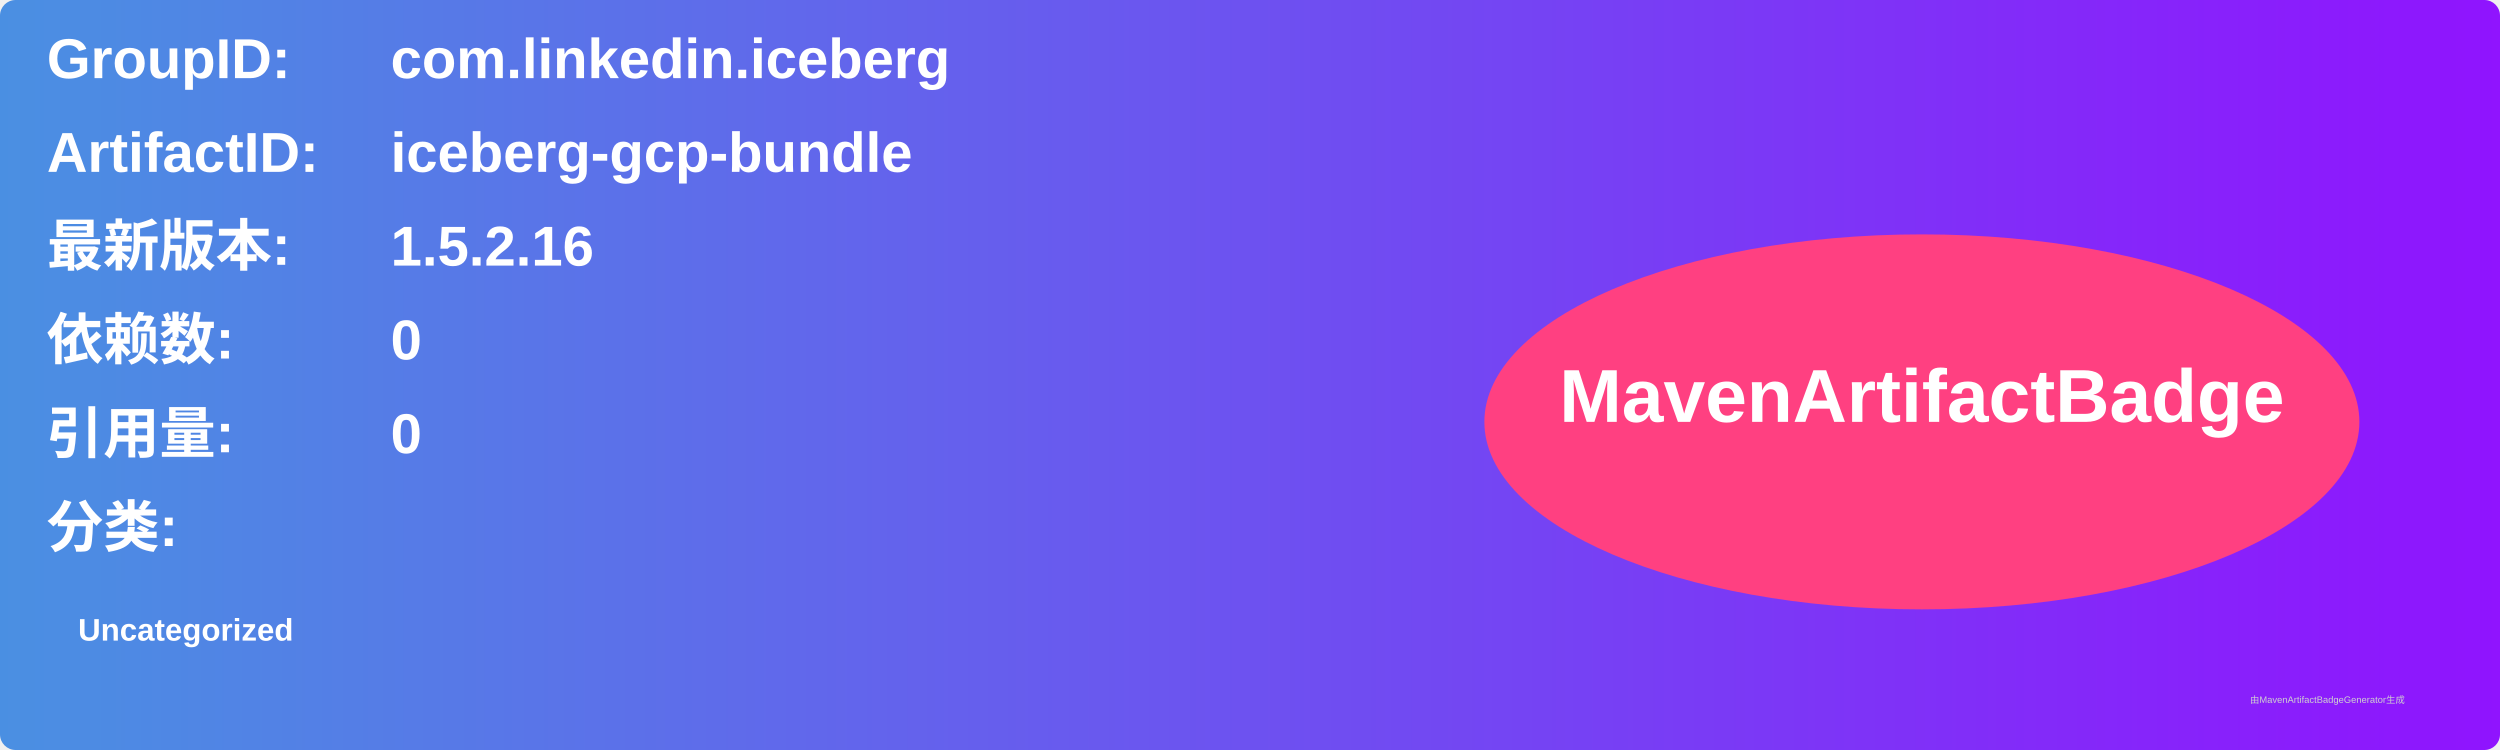
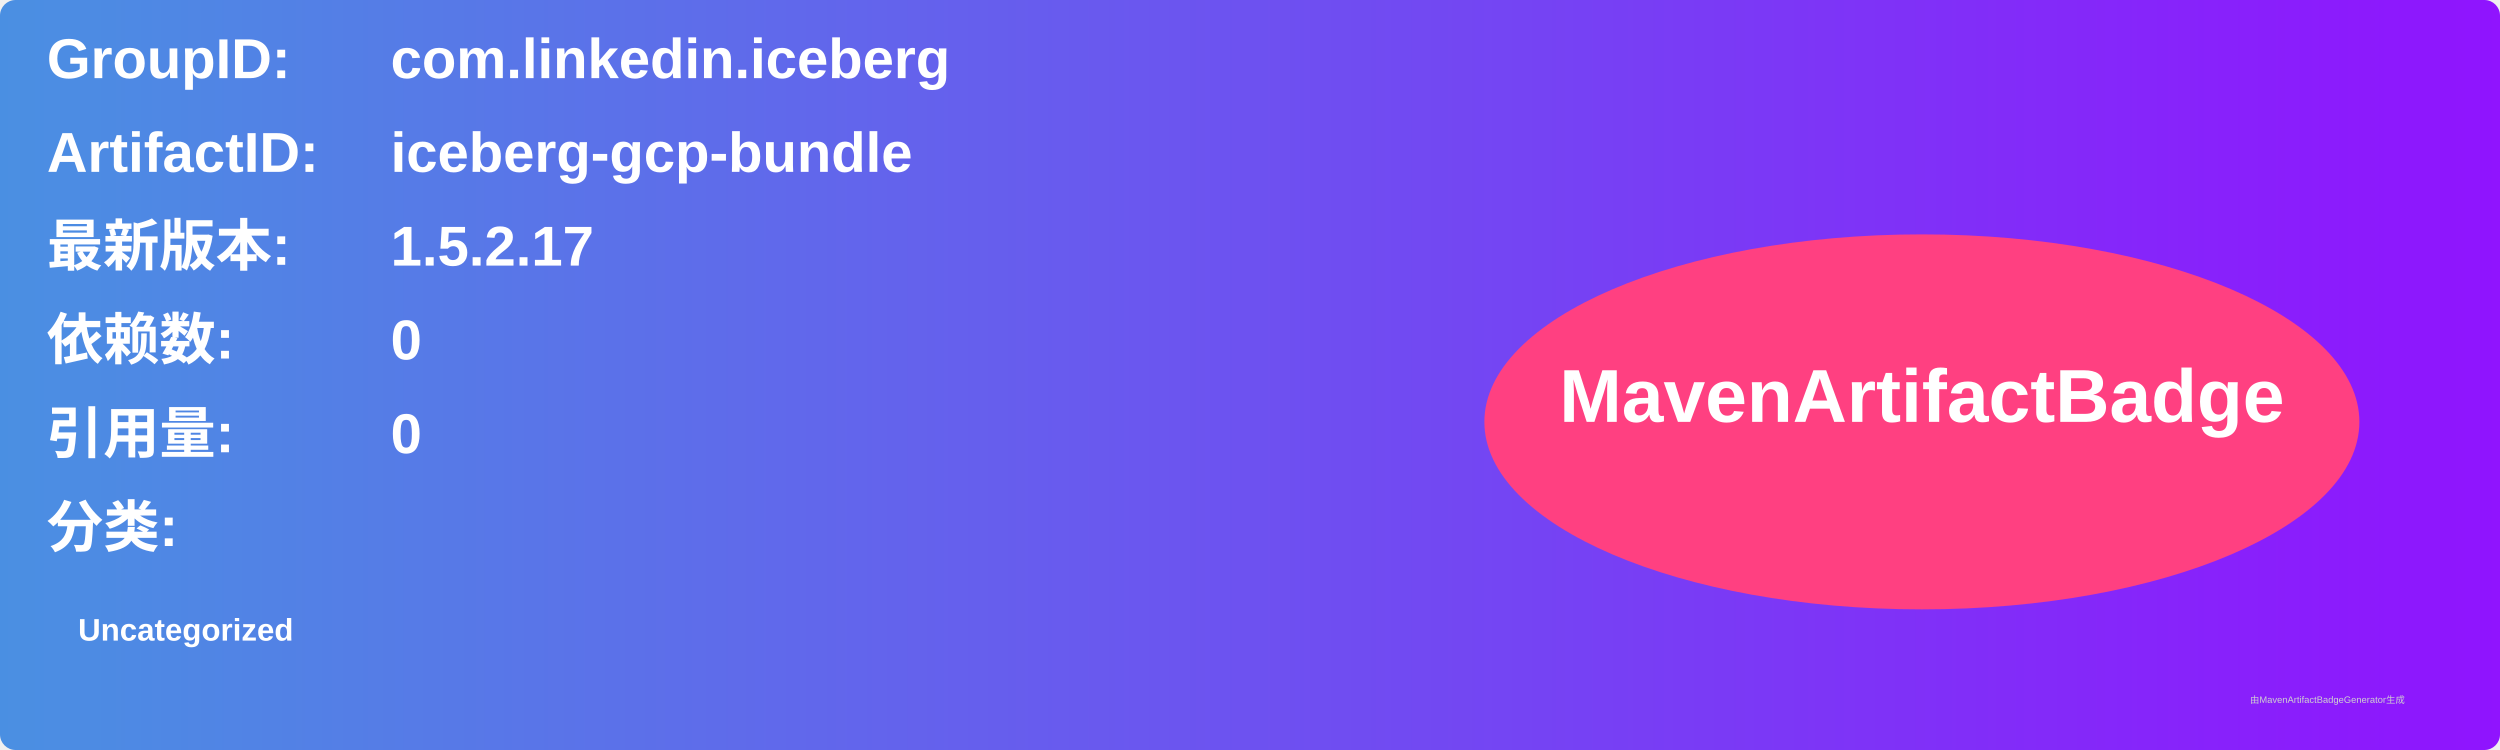
<svg xmlns="http://www.w3.org/2000/svg" width="800" height="240" viewBox="0 0 800 240">
  <linearGradient id="grad" x1="0%" y1="0%" x2="100%" y2="0%">
    <stop offset="0%" stop-color="#4a90e2" />
    <stop offset="100%" stop-color="#9013fe" />
  </linearGradient>
  <rect width="100%" height="100%" rx="5" ry="5" fill="url(#grad)" />
  <g transform="translate(15, 15)">
    <text x="0" y="10" font-family="Arial" font-size="18" fill="white" font-weight="bold" width="260">GroupID:</text>
    <text x="110" y="10" font-family="Arial" font-size="18" fill="white" font-weight="bold" width="460">com.linkedin.iceberg</text>
    <text x="0" y="40" font-family="Arial" font-size="18" fill="white" font-weight="bold" width="260">ArtifactID:</text>
    <text x="110" y="40" font-family="Arial" font-size="18" fill="white" font-weight="bold" width="460">iceberg-gcp-bundle</text>
    <text x="0" y="70" font-family="Arial" font-size="18" fill="white" font-weight="bold">最新版本:</text>
    <text x="110" y="70" font-family="Arial" font-size="18" fill="white" font-weight="bold">
-       <tspan font-weight="bold">1.5.2.16</tspan>
+       <tspan font-weight="bold">1.5.2.17</tspan>
    </text>
    <text x="0" y="100" font-family="Arial" font-size="18" fill="white" font-weight="bold">依赖数: </text>
    <text x="110" y="100" font-family="Arial" font-size="18" fill="white">
      <tspan font-weight="bold">0</tspan>
    </text>
    <text x="0" y="130" font-family="Arial" font-size="18" fill="white" font-weight="bold">引用量: </text>
    <text x="110" y="130" font-family="Arial" font-size="18" fill="white">
      <tspan font-weight="bold">0</tspan>
    </text>
    <text x="0" y="160" font-family="Arial" font-size="18" fill="white" font-weight="bold">分类:</text>
    <text x="10" y="190" font-family="Arial" font-size="10" fill="white">
      <tspan font-weight="bold">Uncategorized</tspan>
    </text>
    <ellipse cx="600" cy="120" rx="140" ry="60" fill="#ff4081" />
    <text x="600" y="120" text-anchor="middle" font-family="Arial" font-size="24" fill="white" font-weight="bold">MavenArtifactBadge</text>
  </g>
  <text x="720" y="225" font-family="Arial" font-size="3" fill="#d0d0d0">由MavenArtifactBadgeGenerator生成</text>
</svg>
